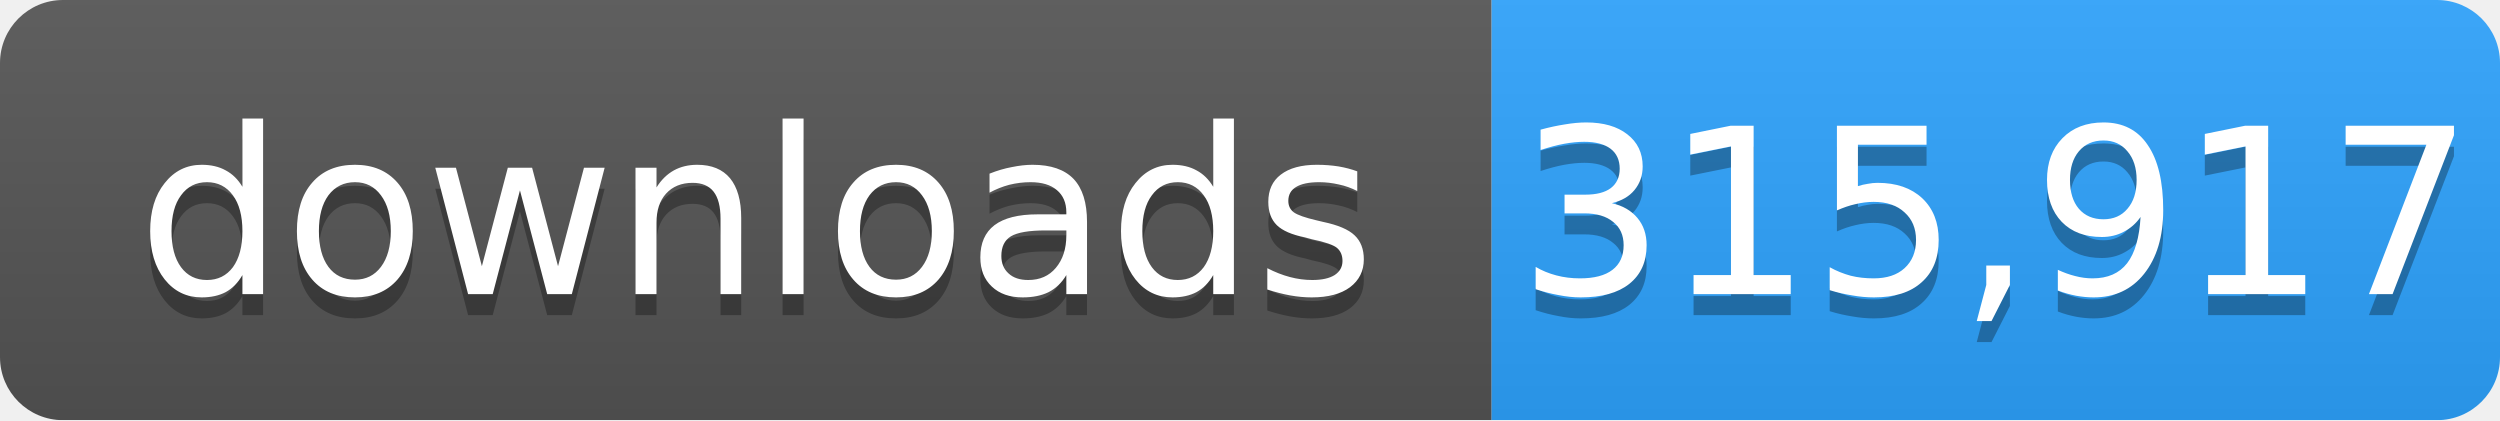
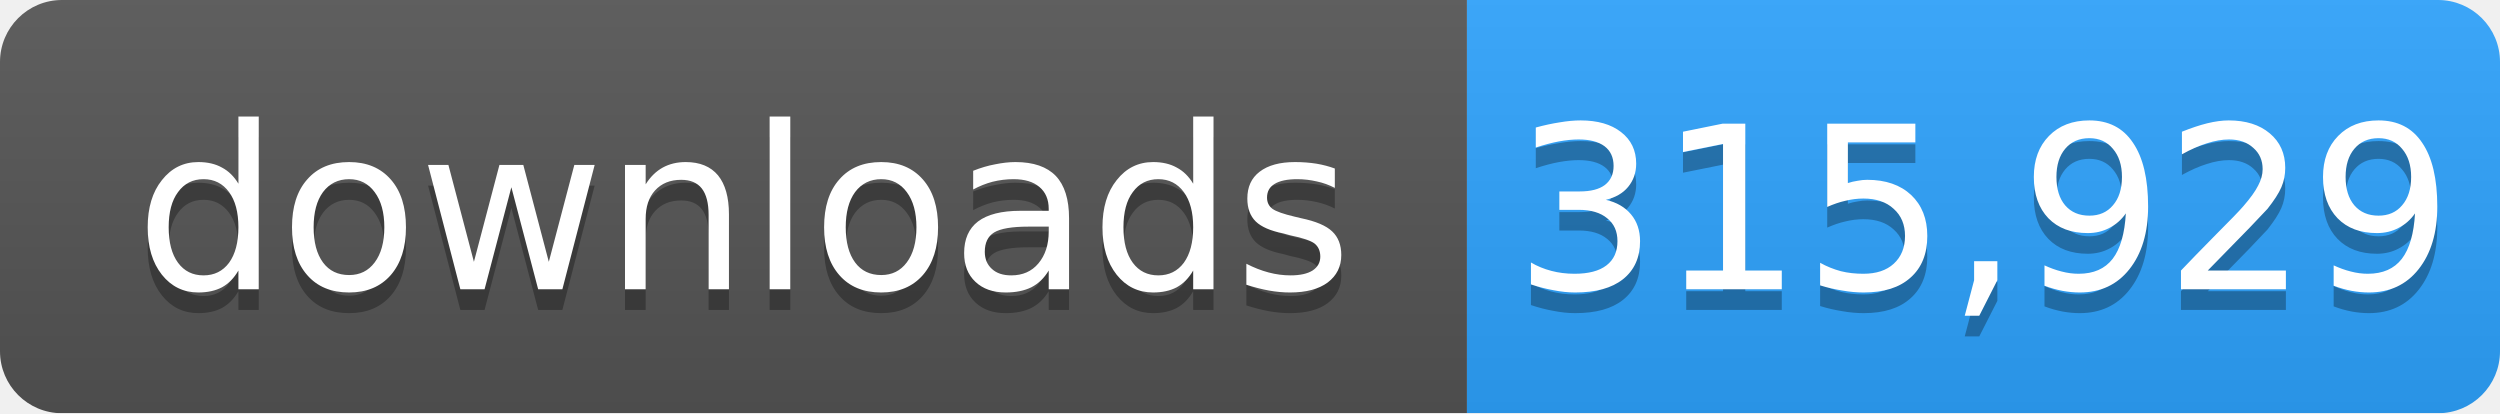
- <svg xmlns="http://www.w3.org/2000/svg" width="119" height="20" role="img" aria-label="downloads: 315,917">
+ <svg xmlns="http://www.w3.org/2000/svg" width="121" height="20" role="img" aria-label="downloads: 315,929">
  <linearGradient id="s" x2="0" y2="100%">
    <stop offset="0" stop-color="#bbb" stop-opacity=".1" />
    <stop offset="1" stop-opacity=".1" />
  </linearGradient>
  <mask id="m">
-     <rect width="119" height="20" rx="3" fill="#fff" />
+     <rect width="121" height="20" rx="3" fill="#fff" />
  </mask>
  <g mask="url(#m)">
    <rect width="71" height="20" fill="#555" />
-     <rect x="71" width="48" height="20" fill="#2ea4ff" />
-     <rect width="119" height="20" fill="url(#s)" />
+     <rect x="71" width="50" height="20" fill="#2ea4ff" />
+     <rect width="121" height="20" fill="url(#s)" />
  </g>
  <g fill="#fff" text-anchor="middle" font-family="Verdana,Geneva,DejaVu Sans,sans-serif" font-size="11">
    <text x="36" y="15" fill="#010101" fill-opacity=".3">downloads</text>
    <text x="36" y="14">downloads</text>
-     <text x="95" y="15" fill="#010101" fill-opacity=".3">315,917</text>
-     <text x="95" y="14">315,917</text>
+     <text x="96" y="15" fill="#010101" fill-opacity=".3">315,929</text>
+     <text x="96" y="14">315,929</text>
  </g>
</svg>
